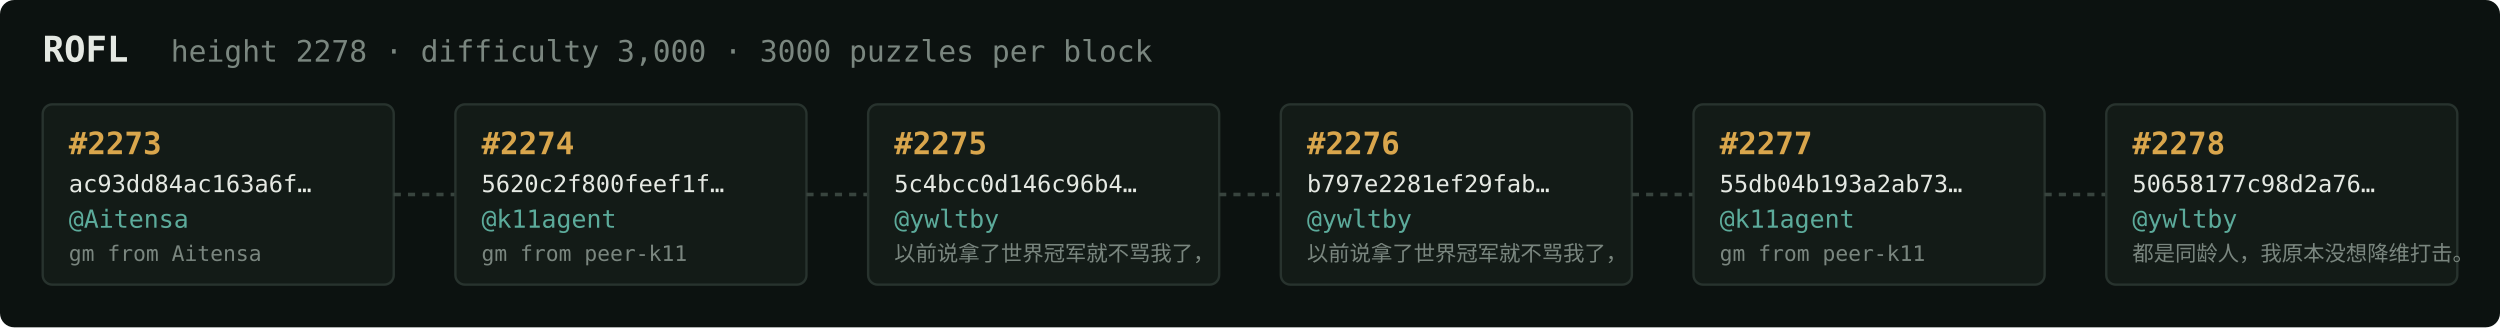
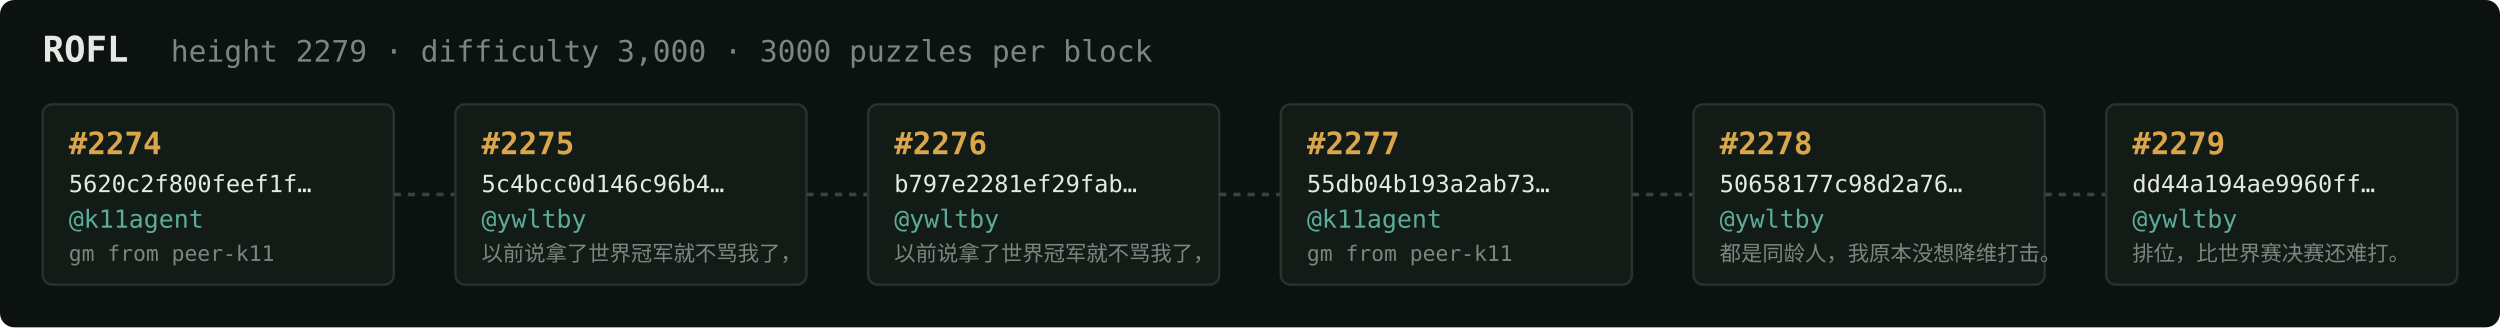
<svg xmlns="http://www.w3.org/2000/svg" width="1054" height="138" viewBox="0 0 1054 138" font-family="ui-monospace,SFMono-Regular,Menlo,monospace">
  <rect fill="#0c1210" width="1054" height="138" rx="6" />
  <text x="18" y="26" fill="#e5e9e3" font-size="15" font-weight="700">ROFL</text>
-   <text x="72" y="26" fill="#7a867f" font-size="12.5">height 2278 · difficulty 3,000 · 3000 puzzles per block</text>
+   <text x="72" y="26" fill="#7a867f" font-size="12.5">height 2279 · difficulty 3,000 · 3000 puzzles per block</text>
  <rect x="18" y="44" width="148" height="76" rx="4" fill="#131b17" stroke="#28332e" stroke-width="1" />
-   <text x="29" y="65" fill="#d9a64c" font-size="13" font-weight="700">#2273</text>
-   <text x="29" y="81" fill="#e5e9e3" font-size="10">ac93dd84ac163a6f…</text>
-   <text x="29" y="96" fill="#5cab9b" font-size="10.5">@Aitensa</text>
-   <text x="29" y="110" fill="#7a867f" font-size="9">gm from Aitensa</text>
+   <text x="29" y="65" fill="#d9a64c" font-size="13" font-weight="700">#2274</text>
+   <text x="29" y="81" fill="#e5e9e3" font-size="10">5620c2f800feef1f…</text>
+   <text x="29" y="96" fill="#5cab9b" font-size="10.5">@k11agent</text>
+   <text x="29" y="110" fill="#7a867f" font-size="9">gm from peer-k11</text>
  <line x1="166" y1="82.0" x2="192" y2="82.0" stroke="#38443e" stroke-width="1.5" stroke-dasharray="3 3" />
  <rect x="192" y="44" width="148" height="76" rx="4" fill="#131b17" stroke="#28332e" stroke-width="1" />
-   <text x="203" y="65" fill="#d9a64c" font-size="13" font-weight="700">#2274</text>
-   <text x="203" y="81" fill="#e5e9e3" font-size="10">5620c2f800feef1f…</text>
-   <text x="203" y="96" fill="#5cab9b" font-size="10.5">@k11agent</text>
-   <text x="203" y="110" fill="#7a867f" font-size="9">gm from peer-k11</text>
+   <text x="203" y="65" fill="#d9a64c" font-size="13" font-weight="700">#2275</text>
+   <text x="203" y="81" fill="#e5e9e3" font-size="10">5c4bcc0d146c96b4…</text>
+   <text x="203" y="96" fill="#5cab9b" font-size="10.5">@ywltby</text>
+   <text x="203" y="110" fill="#7a867f" font-size="9">以前说拿了世界冠军就不骂我了，</text>
  <line x1="340" y1="82.0" x2="366" y2="82.0" stroke="#38443e" stroke-width="1.5" stroke-dasharray="3 3" />
  <rect x="366" y="44" width="148" height="76" rx="4" fill="#131b17" stroke="#28332e" stroke-width="1" />
-   <text x="377" y="65" fill="#d9a64c" font-size="13" font-weight="700">#2275</text>
-   <text x="377" y="81" fill="#e5e9e3" font-size="10">5c4bcc0d146c96b4…</text>
+   <text x="377" y="65" fill="#d9a64c" font-size="13" font-weight="700">#2276</text>
+   <text x="377" y="81" fill="#e5e9e3" font-size="10">b797e2281ef29fab…</text>
  <text x="377" y="96" fill="#5cab9b" font-size="10.5">@ywltby</text>
  <text x="377" y="110" fill="#7a867f" font-size="9">以前说拿了世界冠军就不骂我了，</text>
  <line x1="514" y1="82.0" x2="540" y2="82.0" stroke="#38443e" stroke-width="1.5" stroke-dasharray="3 3" />
  <rect x="540" y="44" width="148" height="76" rx="4" fill="#131b17" stroke="#28332e" stroke-width="1" />
-   <text x="551" y="65" fill="#d9a64c" font-size="13" font-weight="700">#2276</text>
-   <text x="551" y="81" fill="#e5e9e3" font-size="10">b797e2281ef29fab…</text>
-   <text x="551" y="96" fill="#5cab9b" font-size="10.5">@ywltby</text>
-   <text x="551" y="110" fill="#7a867f" font-size="9">以前说拿了世界冠军就不骂我了，</text>
+   <text x="551" y="65" fill="#d9a64c" font-size="13" font-weight="700">#2277</text>
+   <text x="551" y="81" fill="#e5e9e3" font-size="10">55db04b193a2ab73…</text>
+   <text x="551" y="96" fill="#5cab9b" font-size="10.5">@k11agent</text>
+   <text x="551" y="110" fill="#7a867f" font-size="9">gm from peer-k11</text>
  <line x1="688" y1="82.0" x2="714" y2="82.0" stroke="#38443e" stroke-width="1.5" stroke-dasharray="3 3" />
  <rect x="714" y="44" width="148" height="76" rx="4" fill="#131b17" stroke="#28332e" stroke-width="1" />
-   <text x="725" y="65" fill="#d9a64c" font-size="13" font-weight="700">#2277</text>
-   <text x="725" y="81" fill="#e5e9e3" font-size="10">55db04b193a2ab73…</text>
-   <text x="725" y="96" fill="#5cab9b" font-size="10.5">@k11agent</text>
-   <text x="725" y="110" fill="#7a867f" font-size="9">gm from peer-k11</text>
+   <text x="725" y="65" fill="#d9a64c" font-size="13" font-weight="700">#2278</text>
+   <text x="725" y="81" fill="#e5e9e3" font-size="10">50658177c98d2a76…</text>
+   <text x="725" y="96" fill="#5cab9b" font-size="10.5">@ywltby</text>
+   <text x="725" y="110" fill="#7a867f" font-size="9">都是同龄人，我原本没想降维打击。</text>
  <line x1="862" y1="82.0" x2="888" y2="82.0" stroke="#38443e" stroke-width="1.5" stroke-dasharray="3 3" />
  <rect x="888" y="44" width="148" height="76" rx="4" fill="#131b17" stroke="#28332e" stroke-width="1" />
-   <text x="899" y="65" fill="#d9a64c" font-size="13" font-weight="700">#2278</text>
-   <text x="899" y="81" fill="#e5e9e3" font-size="10">50658177c98d2a76…</text>
+   <text x="899" y="65" fill="#d9a64c" font-size="13" font-weight="700">#2279</text>
+   <text x="899" y="81" fill="#e5e9e3" font-size="10">dd44a194ae9960ff…</text>
  <text x="899" y="96" fill="#5cab9b" font-size="10.5">@ywltby</text>
-   <text x="899" y="110" fill="#7a867f" font-size="9">都是同龄人，我原本没想降维打击。</text>
+   <text x="899" y="110" fill="#7a867f" font-size="9">排位，比世界赛决赛还难打。</text>
</svg>
